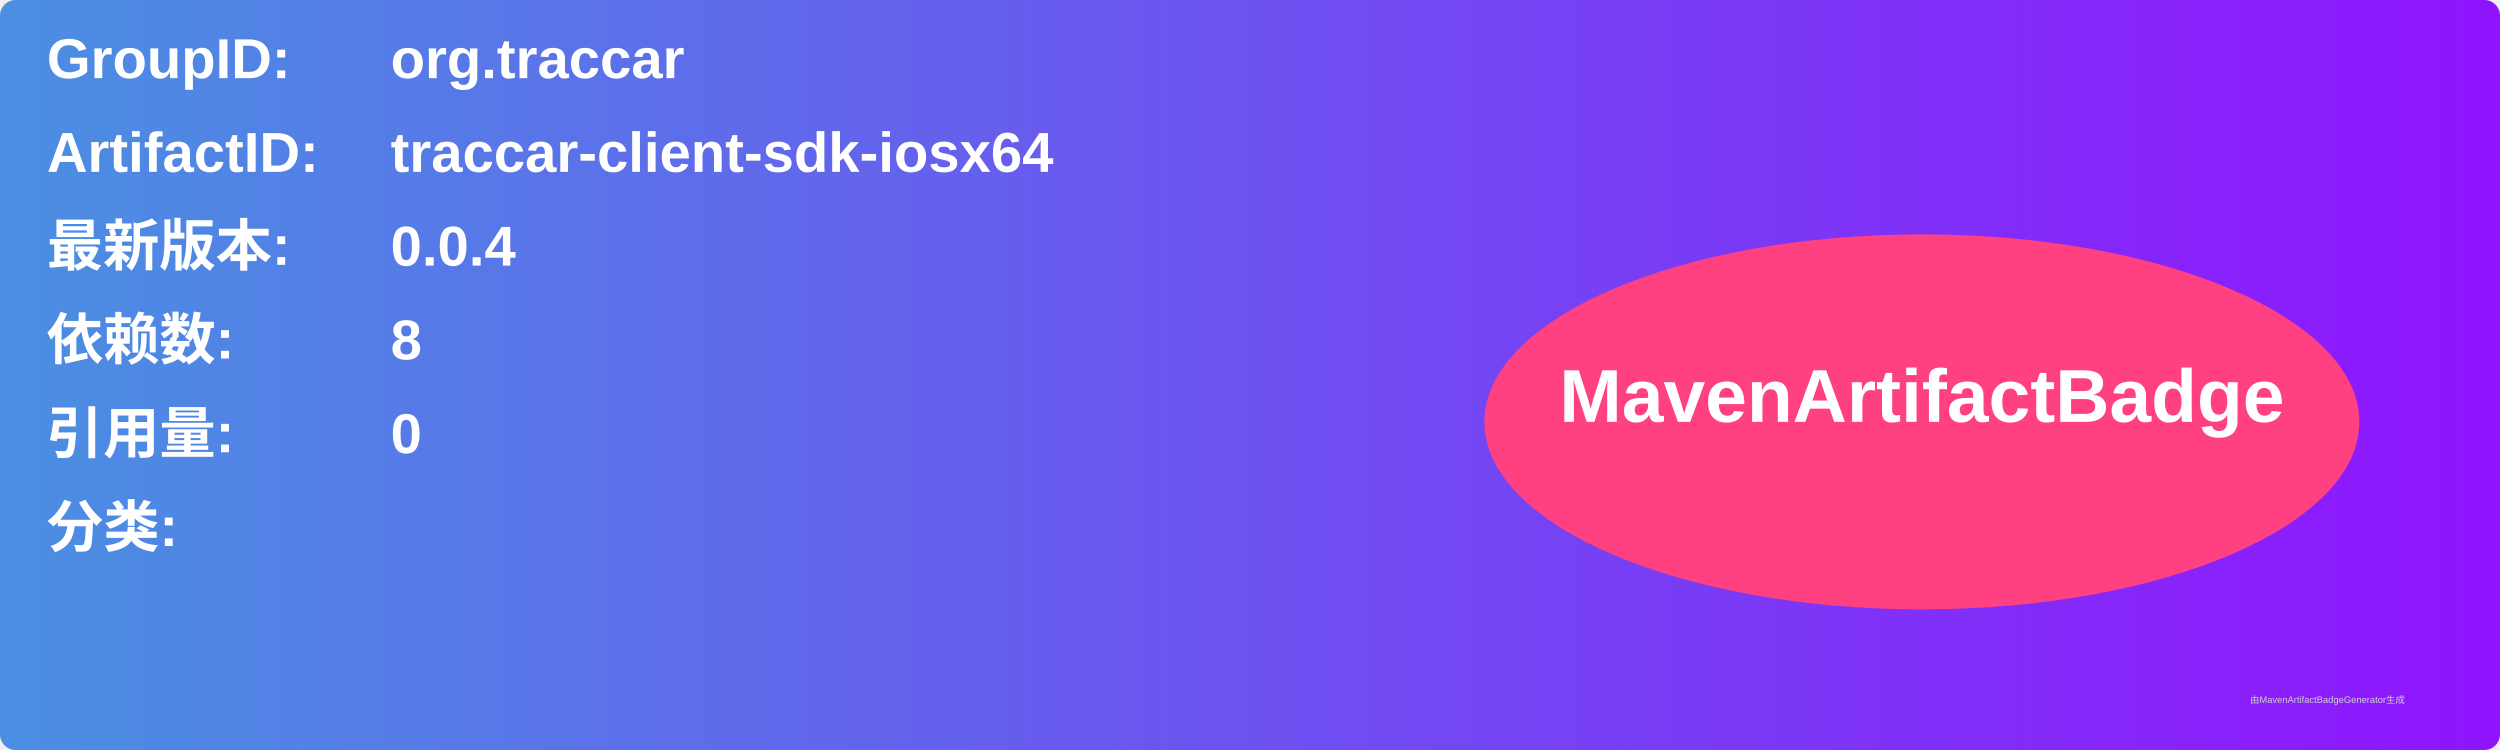
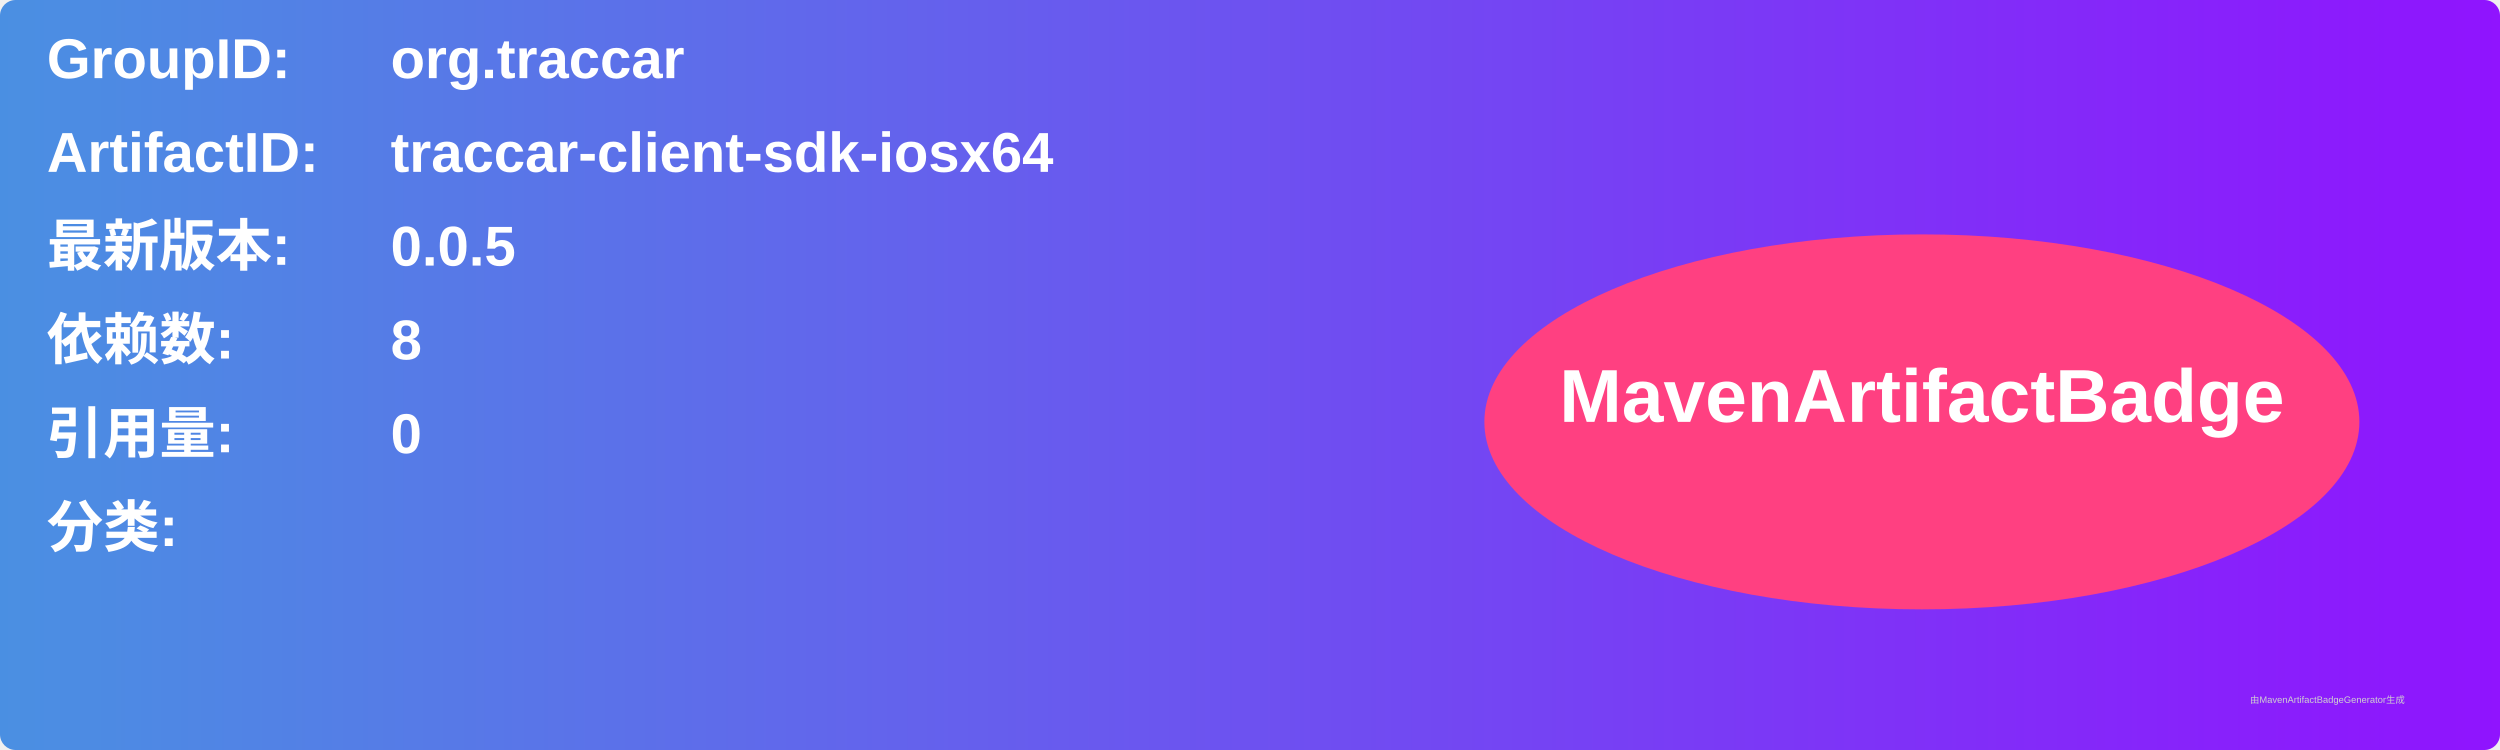
<svg xmlns="http://www.w3.org/2000/svg" width="800" height="240" viewBox="0 0 800 240">
  <linearGradient id="grad" x1="0%" y1="0%" x2="100%" y2="0%">
    <stop offset="0%" stop-color="#4a90e2" />
    <stop offset="100%" stop-color="#9013fe" />
  </linearGradient>
  <rect width="100%" height="100%" rx="5" ry="5" fill="url(#grad)" />
  <g transform="translate(15, 15)">
    <text x="0" y="10" font-family="Arial" font-size="18" fill="white" font-weight="bold" width="260">GroupID:</text>
    <text x="110" y="10" font-family="Arial" font-size="18" fill="white" font-weight="bold" width="460">org.traccar</text>
    <text x="0" y="40" font-family="Arial" font-size="18" fill="white" font-weight="bold" width="260">ArtifactID:</text>
    <text x="110" y="40" font-family="Arial" font-size="18" fill="white" font-weight="bold" width="460">traccar-client-sdk-iosx64</text>
    <text x="0" y="70" font-family="Arial" font-size="18" fill="white" font-weight="bold">最新版本:</text>
    <text x="110" y="70" font-family="Arial" font-size="18" fill="white" font-weight="bold">
-       <tspan font-weight="bold">0.0.4</tspan>
+       <tspan font-weight="bold">0.0.5</tspan>
    </text>
    <text x="0" y="100" font-family="Arial" font-size="18" fill="white" font-weight="bold">依赖数: </text>
    <text x="110" y="100" font-family="Arial" font-size="18" fill="white">
      <tspan font-weight="bold">8</tspan>
    </text>
    <text x="0" y="130" font-family="Arial" font-size="18" fill="white" font-weight="bold">引用量: </text>
    <text x="110" y="130" font-family="Arial" font-size="18" fill="white">
      <tspan font-weight="bold">0</tspan>
    </text>
    <text x="0" y="160" font-family="Arial" font-size="18" fill="white" font-weight="bold">分类:</text>
    <text x="10" y="190" font-family="Arial" font-size="10" fill="white">
      <tspan font-weight="bold" />
    </text>
    <ellipse cx="600" cy="120" rx="140" ry="60" fill="#ff4081" />
    <text x="600" y="120" text-anchor="middle" font-family="Arial" font-size="24" fill="white" font-weight="bold">MavenArtifactBadge</text>
  </g>
  <text x="720" y="225" font-family="Arial" font-size="3" fill="#d0d0d0">由MavenArtifactBadgeGenerator生成</text>
</svg>
